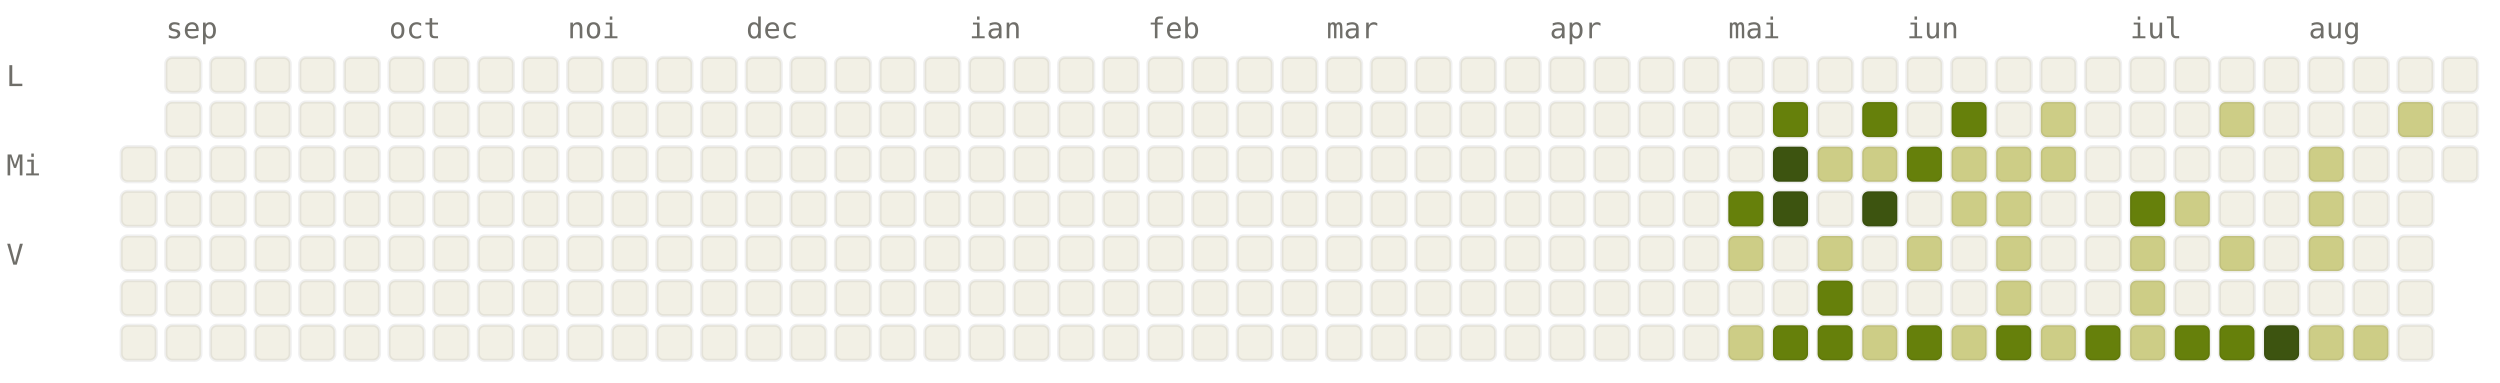
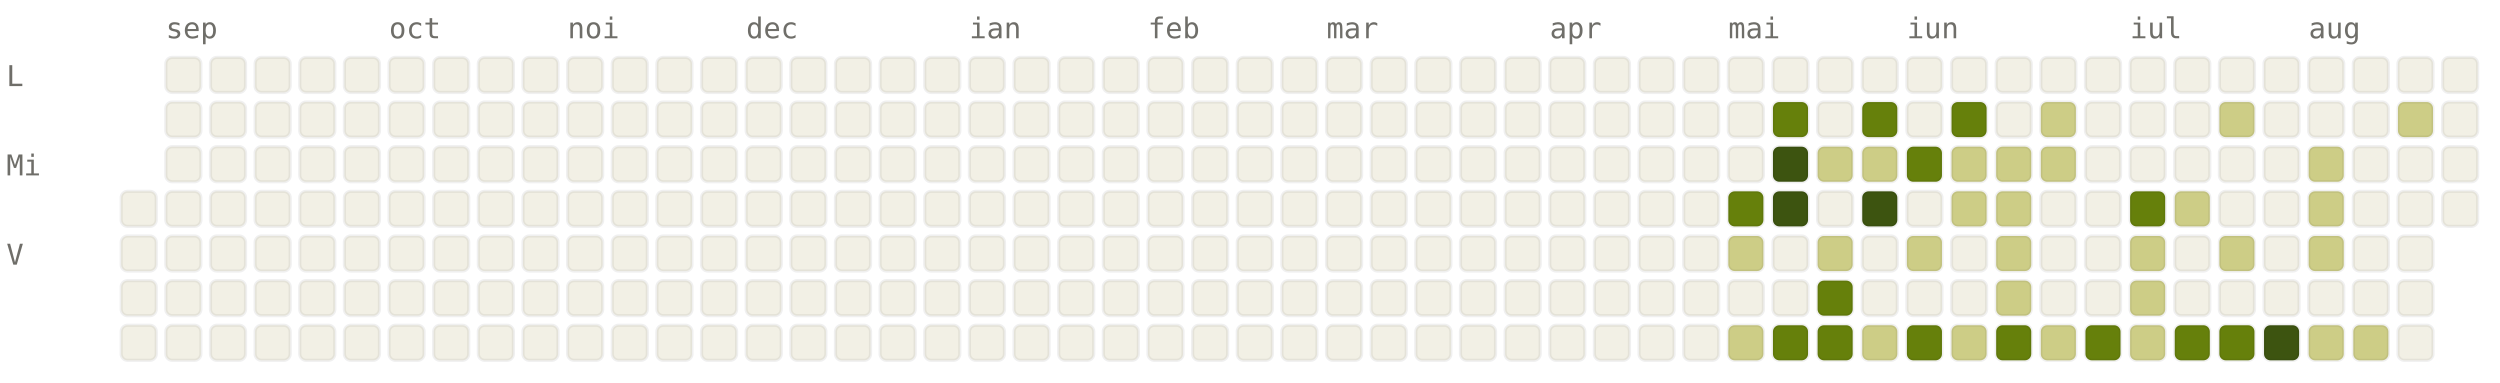
<svg xmlns="http://www.w3.org/2000/svg" viewBox="0 0 784 120" width="784" height="120" font-family="ui-monospace, SFMono-Regular, Menlo, monospace" font-size="9">
  <style>.l0{fill:#F2F0E5;stroke:rgba(0,0,0,0.06)}.l1{fill:#CDCD86;stroke:rgba(0,0,0,0.06)}.l2{fill:#A0AF54;stroke:rgba(0,0,0,0.06)}.l3{fill:#66800B;stroke:rgba(0,0,0,0.06)}.l4{fill:#3D5410;stroke:rgba(0,0,0,0.06)}.lbl{fill:#6F6E69}@media (prefers-color-scheme: dark){.l0{fill:#1C1B1A;stroke:rgba(255,255,255,0.04)}.l1{fill:#2A3D11;stroke:rgba(255,255,255,0.04)}.l2{fill:#4D6B0E;stroke:rgba(255,255,255,0.04)}.l3{fill:#879A39;stroke:rgba(255,255,255,0.04)}.l4{fill:#CDCD86;stroke:rgba(255,255,255,0.04)}.lbl{fill:#878580}}</style>
  <text x="52" y="12" class="lbl">sep</text>
  <text x="122" y="12" class="lbl">oct</text>
  <text x="178" y="12" class="lbl">noi</text>
  <text x="234" y="12" class="lbl">dec</text>
  <text x="304" y="12" class="lbl">ian</text>
  <text x="360" y="12" class="lbl">feb</text>
  <text x="416" y="12" class="lbl">mar</text>
  <text x="486" y="12" class="lbl">apr</text>
  <text x="542" y="12" class="lbl">mai</text>
  <text x="598" y="12" class="lbl">iun</text>
  <text x="668" y="12" class="lbl">iul</text>
  <text x="724" y="12" class="lbl">aug</text>
  <text x="2" y="27" class="lbl">L</text>
  <text x="2" y="55" class="lbl">Mi</text>
  <text x="2" y="83" class="lbl">V</text>
-   <rect x="38" y="46" width="11" height="11" rx="2" ry="2" class="l0" />
  <rect x="38" y="60" width="11" height="11" rx="2" ry="2" class="l0" />
  <rect x="38" y="74" width="11" height="11" rx="2" ry="2" class="l0" />
  <rect x="38" y="88" width="11" height="11" rx="2" ry="2" class="l0" />
  <rect x="38" y="102" width="11" height="11" rx="2" ry="2" class="l0" />
  <rect x="52" y="18" width="11" height="11" rx="2" ry="2" class="l0" />
  <rect x="52" y="32" width="11" height="11" rx="2" ry="2" class="l0" />
  <rect x="52" y="46" width="11" height="11" rx="2" ry="2" class="l0" />
  <rect x="52" y="60" width="11" height="11" rx="2" ry="2" class="l0" />
  <rect x="52" y="74" width="11" height="11" rx="2" ry="2" class="l0" />
  <rect x="52" y="88" width="11" height="11" rx="2" ry="2" class="l0" />
  <rect x="52" y="102" width="11" height="11" rx="2" ry="2" class="l0" />
  <rect x="66" y="18" width="11" height="11" rx="2" ry="2" class="l0" />
  <rect x="66" y="32" width="11" height="11" rx="2" ry="2" class="l0" />
  <rect x="66" y="46" width="11" height="11" rx="2" ry="2" class="l0" />
  <rect x="66" y="60" width="11" height="11" rx="2" ry="2" class="l0" />
  <rect x="66" y="74" width="11" height="11" rx="2" ry="2" class="l0" />
  <rect x="66" y="88" width="11" height="11" rx="2" ry="2" class="l0" />
  <rect x="66" y="102" width="11" height="11" rx="2" ry="2" class="l0" />
  <rect x="80" y="18" width="11" height="11" rx="2" ry="2" class="l0" />
  <rect x="80" y="32" width="11" height="11" rx="2" ry="2" class="l0" />
  <rect x="80" y="46" width="11" height="11" rx="2" ry="2" class="l0" />
  <rect x="80" y="60" width="11" height="11" rx="2" ry="2" class="l0" />
  <rect x="80" y="74" width="11" height="11" rx="2" ry="2" class="l0" />
  <rect x="80" y="88" width="11" height="11" rx="2" ry="2" class="l0" />
  <rect x="80" y="102" width="11" height="11" rx="2" ry="2" class="l0" />
  <rect x="94" y="18" width="11" height="11" rx="2" ry="2" class="l0" />
  <rect x="94" y="32" width="11" height="11" rx="2" ry="2" class="l0" />
  <rect x="94" y="46" width="11" height="11" rx="2" ry="2" class="l0" />
  <rect x="94" y="60" width="11" height="11" rx="2" ry="2" class="l0" />
  <rect x="94" y="74" width="11" height="11" rx="2" ry="2" class="l0" />
  <rect x="94" y="88" width="11" height="11" rx="2" ry="2" class="l0" />
  <rect x="94" y="102" width="11" height="11" rx="2" ry="2" class="l0" />
  <rect x="108" y="18" width="11" height="11" rx="2" ry="2" class="l0" />
  <rect x="108" y="32" width="11" height="11" rx="2" ry="2" class="l0" />
  <rect x="108" y="46" width="11" height="11" rx="2" ry="2" class="l0" />
  <rect x="108" y="60" width="11" height="11" rx="2" ry="2" class="l0" />
  <rect x="108" y="74" width="11" height="11" rx="2" ry="2" class="l0" />
  <rect x="108" y="88" width="11" height="11" rx="2" ry="2" class="l0" />
  <rect x="108" y="102" width="11" height="11" rx="2" ry="2" class="l0" />
  <rect x="122" y="18" width="11" height="11" rx="2" ry="2" class="l0" />
  <rect x="122" y="32" width="11" height="11" rx="2" ry="2" class="l0" />
  <rect x="122" y="46" width="11" height="11" rx="2" ry="2" class="l0" />
  <rect x="122" y="60" width="11" height="11" rx="2" ry="2" class="l0" />
  <rect x="122" y="74" width="11" height="11" rx="2" ry="2" class="l0" />
  <rect x="122" y="88" width="11" height="11" rx="2" ry="2" class="l0" />
  <rect x="122" y="102" width="11" height="11" rx="2" ry="2" class="l0" />
  <rect x="136" y="18" width="11" height="11" rx="2" ry="2" class="l0" />
  <rect x="136" y="32" width="11" height="11" rx="2" ry="2" class="l0" />
  <rect x="136" y="46" width="11" height="11" rx="2" ry="2" class="l0" />
  <rect x="136" y="60" width="11" height="11" rx="2" ry="2" class="l0" />
  <rect x="136" y="74" width="11" height="11" rx="2" ry="2" class="l0" />
  <rect x="136" y="88" width="11" height="11" rx="2" ry="2" class="l0" />
  <rect x="136" y="102" width="11" height="11" rx="2" ry="2" class="l0" />
  <rect x="150" y="18" width="11" height="11" rx="2" ry="2" class="l0" />
  <rect x="150" y="32" width="11" height="11" rx="2" ry="2" class="l0" />
  <rect x="150" y="46" width="11" height="11" rx="2" ry="2" class="l0" />
  <rect x="150" y="60" width="11" height="11" rx="2" ry="2" class="l0" />
  <rect x="150" y="74" width="11" height="11" rx="2" ry="2" class="l0" />
  <rect x="150" y="88" width="11" height="11" rx="2" ry="2" class="l0" />
  <rect x="150" y="102" width="11" height="11" rx="2" ry="2" class="l0" />
  <rect x="164" y="18" width="11" height="11" rx="2" ry="2" class="l0" />
  <rect x="164" y="32" width="11" height="11" rx="2" ry="2" class="l0" />
  <rect x="164" y="46" width="11" height="11" rx="2" ry="2" class="l0" />
  <rect x="164" y="60" width="11" height="11" rx="2" ry="2" class="l0" />
  <rect x="164" y="74" width="11" height="11" rx="2" ry="2" class="l0" />
  <rect x="164" y="88" width="11" height="11" rx="2" ry="2" class="l0" />
  <rect x="164" y="102" width="11" height="11" rx="2" ry="2" class="l0" />
  <rect x="178" y="18" width="11" height="11" rx="2" ry="2" class="l0" />
  <rect x="178" y="32" width="11" height="11" rx="2" ry="2" class="l0" />
  <rect x="178" y="46" width="11" height="11" rx="2" ry="2" class="l0" />
  <rect x="178" y="60" width="11" height="11" rx="2" ry="2" class="l0" />
  <rect x="178" y="74" width="11" height="11" rx="2" ry="2" class="l0" />
  <rect x="178" y="88" width="11" height="11" rx="2" ry="2" class="l0" />
  <rect x="178" y="102" width="11" height="11" rx="2" ry="2" class="l0" />
  <rect x="192" y="18" width="11" height="11" rx="2" ry="2" class="l0" />
  <rect x="192" y="32" width="11" height="11" rx="2" ry="2" class="l0" />
  <rect x="192" y="46" width="11" height="11" rx="2" ry="2" class="l0" />
  <rect x="192" y="60" width="11" height="11" rx="2" ry="2" class="l0" />
  <rect x="192" y="74" width="11" height="11" rx="2" ry="2" class="l0" />
  <rect x="192" y="88" width="11" height="11" rx="2" ry="2" class="l0" />
  <rect x="192" y="102" width="11" height="11" rx="2" ry="2" class="l0" />
  <rect x="206" y="18" width="11" height="11" rx="2" ry="2" class="l0" />
  <rect x="206" y="32" width="11" height="11" rx="2" ry="2" class="l0" />
  <rect x="206" y="46" width="11" height="11" rx="2" ry="2" class="l0" />
  <rect x="206" y="60" width="11" height="11" rx="2" ry="2" class="l0" />
  <rect x="206" y="74" width="11" height="11" rx="2" ry="2" class="l0" />
  <rect x="206" y="88" width="11" height="11" rx="2" ry="2" class="l0" />
  <rect x="206" y="102" width="11" height="11" rx="2" ry="2" class="l0" />
  <rect x="220" y="18" width="11" height="11" rx="2" ry="2" class="l0" />
  <rect x="220" y="32" width="11" height="11" rx="2" ry="2" class="l0" />
  <rect x="220" y="46" width="11" height="11" rx="2" ry="2" class="l0" />
  <rect x="220" y="60" width="11" height="11" rx="2" ry="2" class="l0" />
  <rect x="220" y="74" width="11" height="11" rx="2" ry="2" class="l0" />
  <rect x="220" y="88" width="11" height="11" rx="2" ry="2" class="l0" />
  <rect x="220" y="102" width="11" height="11" rx="2" ry="2" class="l0" />
  <rect x="234" y="18" width="11" height="11" rx="2" ry="2" class="l0" />
  <rect x="234" y="32" width="11" height="11" rx="2" ry="2" class="l0" />
  <rect x="234" y="46" width="11" height="11" rx="2" ry="2" class="l0" />
  <rect x="234" y="60" width="11" height="11" rx="2" ry="2" class="l0" />
  <rect x="234" y="74" width="11" height="11" rx="2" ry="2" class="l0" />
  <rect x="234" y="88" width="11" height="11" rx="2" ry="2" class="l0" />
  <rect x="234" y="102" width="11" height="11" rx="2" ry="2" class="l0" />
  <rect x="248" y="18" width="11" height="11" rx="2" ry="2" class="l0" />
  <rect x="248" y="32" width="11" height="11" rx="2" ry="2" class="l0" />
  <rect x="248" y="46" width="11" height="11" rx="2" ry="2" class="l0" />
  <rect x="248" y="60" width="11" height="11" rx="2" ry="2" class="l0" />
  <rect x="248" y="74" width="11" height="11" rx="2" ry="2" class="l0" />
  <rect x="248" y="88" width="11" height="11" rx="2" ry="2" class="l0" />
  <rect x="248" y="102" width="11" height="11" rx="2" ry="2" class="l0" />
  <rect x="262" y="18" width="11" height="11" rx="2" ry="2" class="l0" />
  <rect x="262" y="32" width="11" height="11" rx="2" ry="2" class="l0" />
  <rect x="262" y="46" width="11" height="11" rx="2" ry="2" class="l0" />
  <rect x="262" y="60" width="11" height="11" rx="2" ry="2" class="l0" />
  <rect x="262" y="74" width="11" height="11" rx="2" ry="2" class="l0" />
  <rect x="262" y="88" width="11" height="11" rx="2" ry="2" class="l0" />
  <rect x="262" y="102" width="11" height="11" rx="2" ry="2" class="l0" />
  <rect x="276" y="18" width="11" height="11" rx="2" ry="2" class="l0" />
  <rect x="276" y="32" width="11" height="11" rx="2" ry="2" class="l0" />
  <rect x="276" y="46" width="11" height="11" rx="2" ry="2" class="l0" />
  <rect x="276" y="60" width="11" height="11" rx="2" ry="2" class="l0" />
  <rect x="276" y="74" width="11" height="11" rx="2" ry="2" class="l0" />
  <rect x="276" y="88" width="11" height="11" rx="2" ry="2" class="l0" />
  <rect x="276" y="102" width="11" height="11" rx="2" ry="2" class="l0" />
  <rect x="290" y="18" width="11" height="11" rx="2" ry="2" class="l0" />
  <rect x="290" y="32" width="11" height="11" rx="2" ry="2" class="l0" />
  <rect x="290" y="46" width="11" height="11" rx="2" ry="2" class="l0" />
  <rect x="290" y="60" width="11" height="11" rx="2" ry="2" class="l0" />
  <rect x="290" y="74" width="11" height="11" rx="2" ry="2" class="l0" />
  <rect x="290" y="88" width="11" height="11" rx="2" ry="2" class="l0" />
  <rect x="290" y="102" width="11" height="11" rx="2" ry="2" class="l0" />
  <rect x="304" y="18" width="11" height="11" rx="2" ry="2" class="l0" />
  <rect x="304" y="32" width="11" height="11" rx="2" ry="2" class="l0" />
  <rect x="304" y="46" width="11" height="11" rx="2" ry="2" class="l0" />
  <rect x="304" y="60" width="11" height="11" rx="2" ry="2" class="l0" />
  <rect x="304" y="74" width="11" height="11" rx="2" ry="2" class="l0" />
  <rect x="304" y="88" width="11" height="11" rx="2" ry="2" class="l0" />
  <rect x="304" y="102" width="11" height="11" rx="2" ry="2" class="l0" />
  <rect x="318" y="18" width="11" height="11" rx="2" ry="2" class="l0" />
  <rect x="318" y="32" width="11" height="11" rx="2" ry="2" class="l0" />
  <rect x="318" y="46" width="11" height="11" rx="2" ry="2" class="l0" />
  <rect x="318" y="60" width="11" height="11" rx="2" ry="2" class="l0" />
  <rect x="318" y="74" width="11" height="11" rx="2" ry="2" class="l0" />
  <rect x="318" y="88" width="11" height="11" rx="2" ry="2" class="l0" />
  <rect x="318" y="102" width="11" height="11" rx="2" ry="2" class="l0" />
  <rect x="332" y="18" width="11" height="11" rx="2" ry="2" class="l0" />
  <rect x="332" y="32" width="11" height="11" rx="2" ry="2" class="l0" />
  <rect x="332" y="46" width="11" height="11" rx="2" ry="2" class="l0" />
  <rect x="332" y="60" width="11" height="11" rx="2" ry="2" class="l0" />
  <rect x="332" y="74" width="11" height="11" rx="2" ry="2" class="l0" />
  <rect x="332" y="88" width="11" height="11" rx="2" ry="2" class="l0" />
  <rect x="332" y="102" width="11" height="11" rx="2" ry="2" class="l0" />
  <rect x="346" y="18" width="11" height="11" rx="2" ry="2" class="l0" />
  <rect x="346" y="32" width="11" height="11" rx="2" ry="2" class="l0" />
  <rect x="346" y="46" width="11" height="11" rx="2" ry="2" class="l0" />
  <rect x="346" y="60" width="11" height="11" rx="2" ry="2" class="l0" />
  <rect x="346" y="74" width="11" height="11" rx="2" ry="2" class="l0" />
  <rect x="346" y="88" width="11" height="11" rx="2" ry="2" class="l0" />
  <rect x="346" y="102" width="11" height="11" rx="2" ry="2" class="l0" />
  <rect x="360" y="18" width="11" height="11" rx="2" ry="2" class="l0" />
  <rect x="360" y="32" width="11" height="11" rx="2" ry="2" class="l0" />
  <rect x="360" y="46" width="11" height="11" rx="2" ry="2" class="l0" />
  <rect x="360" y="60" width="11" height="11" rx="2" ry="2" class="l0" />
  <rect x="360" y="74" width="11" height="11" rx="2" ry="2" class="l0" />
  <rect x="360" y="88" width="11" height="11" rx="2" ry="2" class="l0" />
  <rect x="360" y="102" width="11" height="11" rx="2" ry="2" class="l0" />
  <rect x="374" y="18" width="11" height="11" rx="2" ry="2" class="l0" />
  <rect x="374" y="32" width="11" height="11" rx="2" ry="2" class="l0" />
  <rect x="374" y="46" width="11" height="11" rx="2" ry="2" class="l0" />
  <rect x="374" y="60" width="11" height="11" rx="2" ry="2" class="l0" />
  <rect x="374" y="74" width="11" height="11" rx="2" ry="2" class="l0" />
  <rect x="374" y="88" width="11" height="11" rx="2" ry="2" class="l0" />
  <rect x="374" y="102" width="11" height="11" rx="2" ry="2" class="l0" />
  <rect x="388" y="18" width="11" height="11" rx="2" ry="2" class="l0" />
  <rect x="388" y="32" width="11" height="11" rx="2" ry="2" class="l0" />
  <rect x="388" y="46" width="11" height="11" rx="2" ry="2" class="l0" />
  <rect x="388" y="60" width="11" height="11" rx="2" ry="2" class="l0" />
  <rect x="388" y="74" width="11" height="11" rx="2" ry="2" class="l0" />
  <rect x="388" y="88" width="11" height="11" rx="2" ry="2" class="l0" />
  <rect x="388" y="102" width="11" height="11" rx="2" ry="2" class="l0" />
  <rect x="402" y="18" width="11" height="11" rx="2" ry="2" class="l0" />
  <rect x="402" y="32" width="11" height="11" rx="2" ry="2" class="l0" />
  <rect x="402" y="46" width="11" height="11" rx="2" ry="2" class="l0" />
  <rect x="402" y="60" width="11" height="11" rx="2" ry="2" class="l0" />
  <rect x="402" y="74" width="11" height="11" rx="2" ry="2" class="l0" />
  <rect x="402" y="88" width="11" height="11" rx="2" ry="2" class="l0" />
  <rect x="402" y="102" width="11" height="11" rx="2" ry="2" class="l0" />
  <rect x="416" y="18" width="11" height="11" rx="2" ry="2" class="l0" />
  <rect x="416" y="32" width="11" height="11" rx="2" ry="2" class="l0" />
  <rect x="416" y="46" width="11" height="11" rx="2" ry="2" class="l0" />
  <rect x="416" y="60" width="11" height="11" rx="2" ry="2" class="l0" />
  <rect x="416" y="74" width="11" height="11" rx="2" ry="2" class="l0" />
  <rect x="416" y="88" width="11" height="11" rx="2" ry="2" class="l0" />
  <rect x="416" y="102" width="11" height="11" rx="2" ry="2" class="l0" />
  <rect x="430" y="18" width="11" height="11" rx="2" ry="2" class="l0" />
  <rect x="430" y="32" width="11" height="11" rx="2" ry="2" class="l0" />
  <rect x="430" y="46" width="11" height="11" rx="2" ry="2" class="l0" />
  <rect x="430" y="60" width="11" height="11" rx="2" ry="2" class="l0" />
  <rect x="430" y="74" width="11" height="11" rx="2" ry="2" class="l0" />
  <rect x="430" y="88" width="11" height="11" rx="2" ry="2" class="l0" />
  <rect x="430" y="102" width="11" height="11" rx="2" ry="2" class="l0" />
  <rect x="444" y="18" width="11" height="11" rx="2" ry="2" class="l0" />
  <rect x="444" y="32" width="11" height="11" rx="2" ry="2" class="l0" />
  <rect x="444" y="46" width="11" height="11" rx="2" ry="2" class="l0" />
  <rect x="444" y="60" width="11" height="11" rx="2" ry="2" class="l0" />
  <rect x="444" y="74" width="11" height="11" rx="2" ry="2" class="l0" />
  <rect x="444" y="88" width="11" height="11" rx="2" ry="2" class="l0" />
  <rect x="444" y="102" width="11" height="11" rx="2" ry="2" class="l0" />
  <rect x="458" y="18" width="11" height="11" rx="2" ry="2" class="l0" />
  <rect x="458" y="32" width="11" height="11" rx="2" ry="2" class="l0" />
  <rect x="458" y="46" width="11" height="11" rx="2" ry="2" class="l0" />
  <rect x="458" y="60" width="11" height="11" rx="2" ry="2" class="l0" />
  <rect x="458" y="74" width="11" height="11" rx="2" ry="2" class="l0" />
  <rect x="458" y="88" width="11" height="11" rx="2" ry="2" class="l0" />
  <rect x="458" y="102" width="11" height="11" rx="2" ry="2" class="l0" />
  <rect x="472" y="18" width="11" height="11" rx="2" ry="2" class="l0" />
  <rect x="472" y="32" width="11" height="11" rx="2" ry="2" class="l0" />
  <rect x="472" y="46" width="11" height="11" rx="2" ry="2" class="l0" />
  <rect x="472" y="60" width="11" height="11" rx="2" ry="2" class="l0" />
  <rect x="472" y="74" width="11" height="11" rx="2" ry="2" class="l0" />
  <rect x="472" y="88" width="11" height="11" rx="2" ry="2" class="l0" />
  <rect x="472" y="102" width="11" height="11" rx="2" ry="2" class="l0" />
  <rect x="486" y="18" width="11" height="11" rx="2" ry="2" class="l0" />
  <rect x="486" y="32" width="11" height="11" rx="2" ry="2" class="l0" />
  <rect x="486" y="46" width="11" height="11" rx="2" ry="2" class="l0" />
  <rect x="486" y="60" width="11" height="11" rx="2" ry="2" class="l0" />
  <rect x="486" y="74" width="11" height="11" rx="2" ry="2" class="l0" />
  <rect x="486" y="88" width="11" height="11" rx="2" ry="2" class="l0" />
  <rect x="486" y="102" width="11" height="11" rx="2" ry="2" class="l0" />
  <rect x="500" y="18" width="11" height="11" rx="2" ry="2" class="l0" />
  <rect x="500" y="32" width="11" height="11" rx="2" ry="2" class="l0" />
  <rect x="500" y="46" width="11" height="11" rx="2" ry="2" class="l0" />
  <rect x="500" y="60" width="11" height="11" rx="2" ry="2" class="l0" />
  <rect x="500" y="74" width="11" height="11" rx="2" ry="2" class="l0" />
  <rect x="500" y="88" width="11" height="11" rx="2" ry="2" class="l0" />
  <rect x="500" y="102" width="11" height="11" rx="2" ry="2" class="l0" />
  <rect x="514" y="18" width="11" height="11" rx="2" ry="2" class="l0" />
  <rect x="514" y="32" width="11" height="11" rx="2" ry="2" class="l0" />
  <rect x="514" y="46" width="11" height="11" rx="2" ry="2" class="l0" />
  <rect x="514" y="60" width="11" height="11" rx="2" ry="2" class="l0" />
  <rect x="514" y="74" width="11" height="11" rx="2" ry="2" class="l0" />
  <rect x="514" y="88" width="11" height="11" rx="2" ry="2" class="l0" />
  <rect x="514" y="102" width="11" height="11" rx="2" ry="2" class="l0" />
  <rect x="528" y="18" width="11" height="11" rx="2" ry="2" class="l0" />
  <rect x="528" y="32" width="11" height="11" rx="2" ry="2" class="l0" />
  <rect x="528" y="46" width="11" height="11" rx="2" ry="2" class="l0" />
  <rect x="528" y="60" width="11" height="11" rx="2" ry="2" class="l0" />
  <rect x="528" y="74" width="11" height="11" rx="2" ry="2" class="l0" />
  <rect x="528" y="88" width="11" height="11" rx="2" ry="2" class="l0" />
  <rect x="528" y="102" width="11" height="11" rx="2" ry="2" class="l0" />
  <rect x="542" y="18" width="11" height="11" rx="2" ry="2" class="l0" />
  <rect x="542" y="32" width="11" height="11" rx="2" ry="2" class="l0" />
  <rect x="542" y="46" width="11" height="11" rx="2" ry="2" class="l0" />
  <rect x="542" y="60" width="11" height="11" rx="2" ry="2" class="l3" />
  <rect x="542" y="74" width="11" height="11" rx="2" ry="2" class="l1" />
  <rect x="542" y="88" width="11" height="11" rx="2" ry="2" class="l0" />
  <rect x="542" y="102" width="11" height="11" rx="2" ry="2" class="l1" />
  <rect x="556" y="18" width="11" height="11" rx="2" ry="2" class="l0" />
  <rect x="556" y="32" width="11" height="11" rx="2" ry="2" class="l3" />
  <rect x="556" y="46" width="11" height="11" rx="2" ry="2" class="l4" />
  <rect x="556" y="60" width="11" height="11" rx="2" ry="2" class="l4" />
  <rect x="556" y="74" width="11" height="11" rx="2" ry="2" class="l0" />
  <rect x="556" y="88" width="11" height="11" rx="2" ry="2" class="l0" />
  <rect x="556" y="102" width="11" height="11" rx="2" ry="2" class="l3" />
  <rect x="570" y="18" width="11" height="11" rx="2" ry="2" class="l0" />
  <rect x="570" y="32" width="11" height="11" rx="2" ry="2" class="l0" />
  <rect x="570" y="46" width="11" height="11" rx="2" ry="2" class="l1" />
  <rect x="570" y="60" width="11" height="11" rx="2" ry="2" class="l0" />
  <rect x="570" y="74" width="11" height="11" rx="2" ry="2" class="l1" />
  <rect x="570" y="88" width="11" height="11" rx="2" ry="2" class="l3" />
  <rect x="570" y="102" width="11" height="11" rx="2" ry="2" class="l3" />
  <rect x="584" y="18" width="11" height="11" rx="2" ry="2" class="l0" />
  <rect x="584" y="32" width="11" height="11" rx="2" ry="2" class="l3" />
  <rect x="584" y="46" width="11" height="11" rx="2" ry="2" class="l1" />
  <rect x="584" y="60" width="11" height="11" rx="2" ry="2" class="l4" />
  <rect x="584" y="74" width="11" height="11" rx="2" ry="2" class="l0" />
  <rect x="584" y="88" width="11" height="11" rx="2" ry="2" class="l0" />
  <rect x="584" y="102" width="11" height="11" rx="2" ry="2" class="l1" />
  <rect x="598" y="18" width="11" height="11" rx="2" ry="2" class="l0" />
  <rect x="598" y="32" width="11" height="11" rx="2" ry="2" class="l0" />
  <rect x="598" y="46" width="11" height="11" rx="2" ry="2" class="l3" />
  <rect x="598" y="60" width="11" height="11" rx="2" ry="2" class="l0" />
  <rect x="598" y="74" width="11" height="11" rx="2" ry="2" class="l1" />
  <rect x="598" y="88" width="11" height="11" rx="2" ry="2" class="l0" />
  <rect x="598" y="102" width="11" height="11" rx="2" ry="2" class="l3" />
  <rect x="612" y="18" width="11" height="11" rx="2" ry="2" class="l0" />
  <rect x="612" y="32" width="11" height="11" rx="2" ry="2" class="l3" />
  <rect x="612" y="46" width="11" height="11" rx="2" ry="2" class="l1" />
  <rect x="612" y="60" width="11" height="11" rx="2" ry="2" class="l1" />
  <rect x="612" y="74" width="11" height="11" rx="2" ry="2" class="l0" />
  <rect x="612" y="88" width="11" height="11" rx="2" ry="2" class="l0" />
  <rect x="612" y="102" width="11" height="11" rx="2" ry="2" class="l1" />
  <rect x="626" y="18" width="11" height="11" rx="2" ry="2" class="l0" />
  <rect x="626" y="32" width="11" height="11" rx="2" ry="2" class="l0" />
  <rect x="626" y="46" width="11" height="11" rx="2" ry="2" class="l1" />
  <rect x="626" y="60" width="11" height="11" rx="2" ry="2" class="l1" />
  <rect x="626" y="74" width="11" height="11" rx="2" ry="2" class="l1" />
  <rect x="626" y="88" width="11" height="11" rx="2" ry="2" class="l1" />
  <rect x="626" y="102" width="11" height="11" rx="2" ry="2" class="l3" />
  <rect x="640" y="18" width="11" height="11" rx="2" ry="2" class="l0" />
  <rect x="640" y="32" width="11" height="11" rx="2" ry="2" class="l1" />
  <rect x="640" y="46" width="11" height="11" rx="2" ry="2" class="l1" />
  <rect x="640" y="60" width="11" height="11" rx="2" ry="2" class="l0" />
  <rect x="640" y="74" width="11" height="11" rx="2" ry="2" class="l0" />
  <rect x="640" y="88" width="11" height="11" rx="2" ry="2" class="l0" />
  <rect x="640" y="102" width="11" height="11" rx="2" ry="2" class="l1" />
  <rect x="654" y="18" width="11" height="11" rx="2" ry="2" class="l0" />
  <rect x="654" y="32" width="11" height="11" rx="2" ry="2" class="l0" />
  <rect x="654" y="46" width="11" height="11" rx="2" ry="2" class="l0" />
  <rect x="654" y="60" width="11" height="11" rx="2" ry="2" class="l0" />
  <rect x="654" y="74" width="11" height="11" rx="2" ry="2" class="l0" />
  <rect x="654" y="88" width="11" height="11" rx="2" ry="2" class="l0" />
  <rect x="654" y="102" width="11" height="11" rx="2" ry="2" class="l3" />
  <rect x="668" y="18" width="11" height="11" rx="2" ry="2" class="l0" />
  <rect x="668" y="32" width="11" height="11" rx="2" ry="2" class="l0" />
  <rect x="668" y="46" width="11" height="11" rx="2" ry="2" class="l0" />
  <rect x="668" y="60" width="11" height="11" rx="2" ry="2" class="l3" />
  <rect x="668" y="74" width="11" height="11" rx="2" ry="2" class="l1" />
  <rect x="668" y="88" width="11" height="11" rx="2" ry="2" class="l1" />
  <rect x="668" y="102" width="11" height="11" rx="2" ry="2" class="l1" />
  <rect x="682" y="18" width="11" height="11" rx="2" ry="2" class="l0" />
  <rect x="682" y="32" width="11" height="11" rx="2" ry="2" class="l0" />
  <rect x="682" y="46" width="11" height="11" rx="2" ry="2" class="l0" />
  <rect x="682" y="60" width="11" height="11" rx="2" ry="2" class="l1" />
  <rect x="682" y="74" width="11" height="11" rx="2" ry="2" class="l0" />
  <rect x="682" y="88" width="11" height="11" rx="2" ry="2" class="l0" />
  <rect x="682" y="102" width="11" height="11" rx="2" ry="2" class="l3" />
  <rect x="696" y="18" width="11" height="11" rx="2" ry="2" class="l0" />
  <rect x="696" y="32" width="11" height="11" rx="2" ry="2" class="l1" />
  <rect x="696" y="46" width="11" height="11" rx="2" ry="2" class="l0" />
  <rect x="696" y="60" width="11" height="11" rx="2" ry="2" class="l0" />
  <rect x="696" y="74" width="11" height="11" rx="2" ry="2" class="l1" />
  <rect x="696" y="88" width="11" height="11" rx="2" ry="2" class="l0" />
  <rect x="696" y="102" width="11" height="11" rx="2" ry="2" class="l3" />
  <rect x="710" y="18" width="11" height="11" rx="2" ry="2" class="l0" />
  <rect x="710" y="32" width="11" height="11" rx="2" ry="2" class="l0" />
  <rect x="710" y="46" width="11" height="11" rx="2" ry="2" class="l0" />
  <rect x="710" y="60" width="11" height="11" rx="2" ry="2" class="l0" />
  <rect x="710" y="74" width="11" height="11" rx="2" ry="2" class="l0" />
  <rect x="710" y="88" width="11" height="11" rx="2" ry="2" class="l0" />
  <rect x="710" y="102" width="11" height="11" rx="2" ry="2" class="l4" />
  <rect x="724" y="18" width="11" height="11" rx="2" ry="2" class="l0" />
  <rect x="724" y="32" width="11" height="11" rx="2" ry="2" class="l0" />
  <rect x="724" y="46" width="11" height="11" rx="2" ry="2" class="l1" />
  <rect x="724" y="60" width="11" height="11" rx="2" ry="2" class="l1" />
  <rect x="724" y="74" width="11" height="11" rx="2" ry="2" class="l1" />
  <rect x="724" y="88" width="11" height="11" rx="2" ry="2" class="l0" />
  <rect x="724" y="102" width="11" height="11" rx="2" ry="2" class="l1" />
  <rect x="738" y="18" width="11" height="11" rx="2" ry="2" class="l0" />
  <rect x="738" y="32" width="11" height="11" rx="2" ry="2" class="l0" />
  <rect x="738" y="46" width="11" height="11" rx="2" ry="2" class="l0" />
  <rect x="738" y="60" width="11" height="11" rx="2" ry="2" class="l0" />
  <rect x="738" y="74" width="11" height="11" rx="2" ry="2" class="l0" />
  <rect x="738" y="88" width="11" height="11" rx="2" ry="2" class="l0" />
  <rect x="738" y="102" width="11" height="11" rx="2" ry="2" class="l1" />
  <rect x="752" y="18" width="11" height="11" rx="2" ry="2" class="l0" />
  <rect x="752" y="32" width="11" height="11" rx="2" ry="2" class="l1" />
  <rect x="752" y="46" width="11" height="11" rx="2" ry="2" class="l0" />
  <rect x="752" y="60" width="11" height="11" rx="2" ry="2" class="l0" />
  <rect x="752" y="74" width="11" height="11" rx="2" ry="2" class="l0" />
  <rect x="752" y="88" width="11" height="11" rx="2" ry="2" class="l0" />
  <rect x="752" y="102" width="11" height="11" rx="2" ry="2" class="l0" />
  <rect x="766" y="18" width="11" height="11" rx="2" ry="2" class="l0" />
  <rect x="766" y="32" width="11" height="11" rx="2" ry="2" class="l0" />
  <rect x="766" y="46" width="11" height="11" rx="2" ry="2" class="l0" />
+   <rect x="766" y="60" width="11" height="11" rx="2" ry="2" class="l0" />
</svg>
